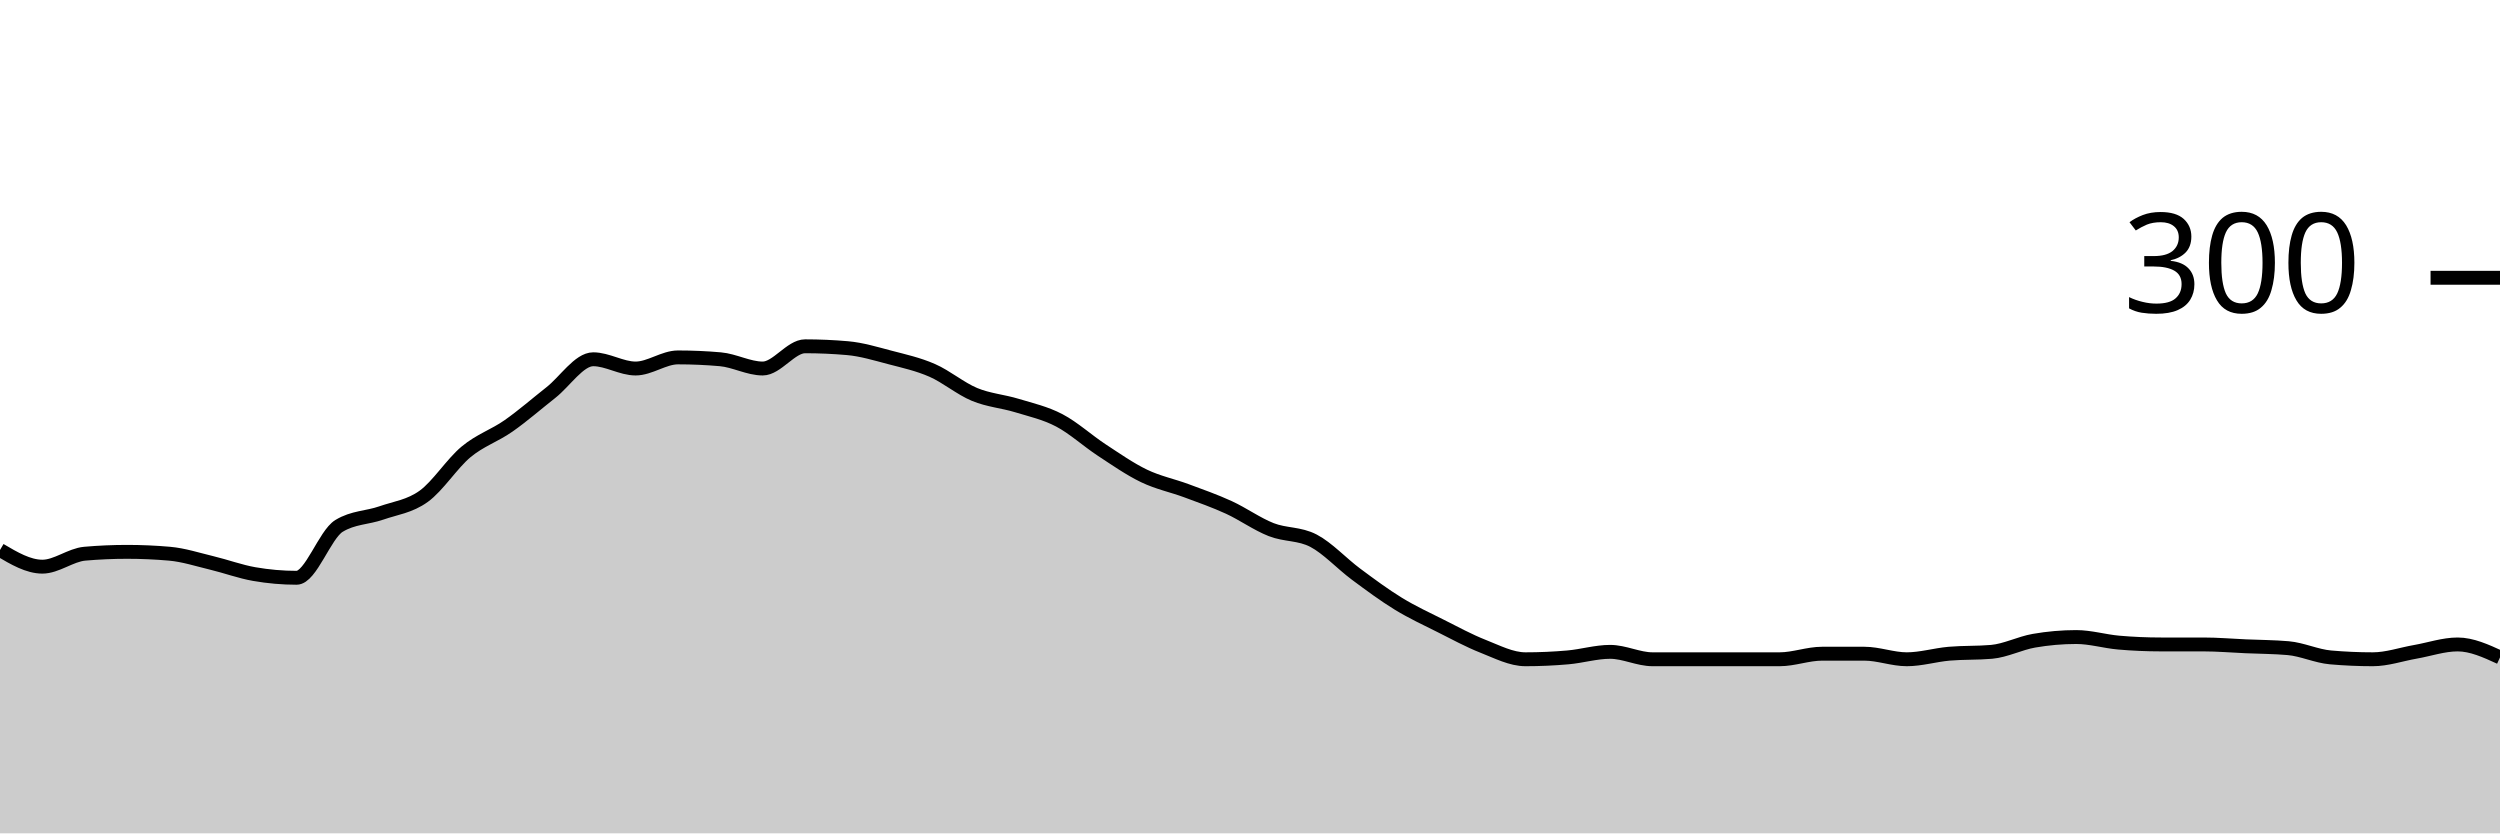
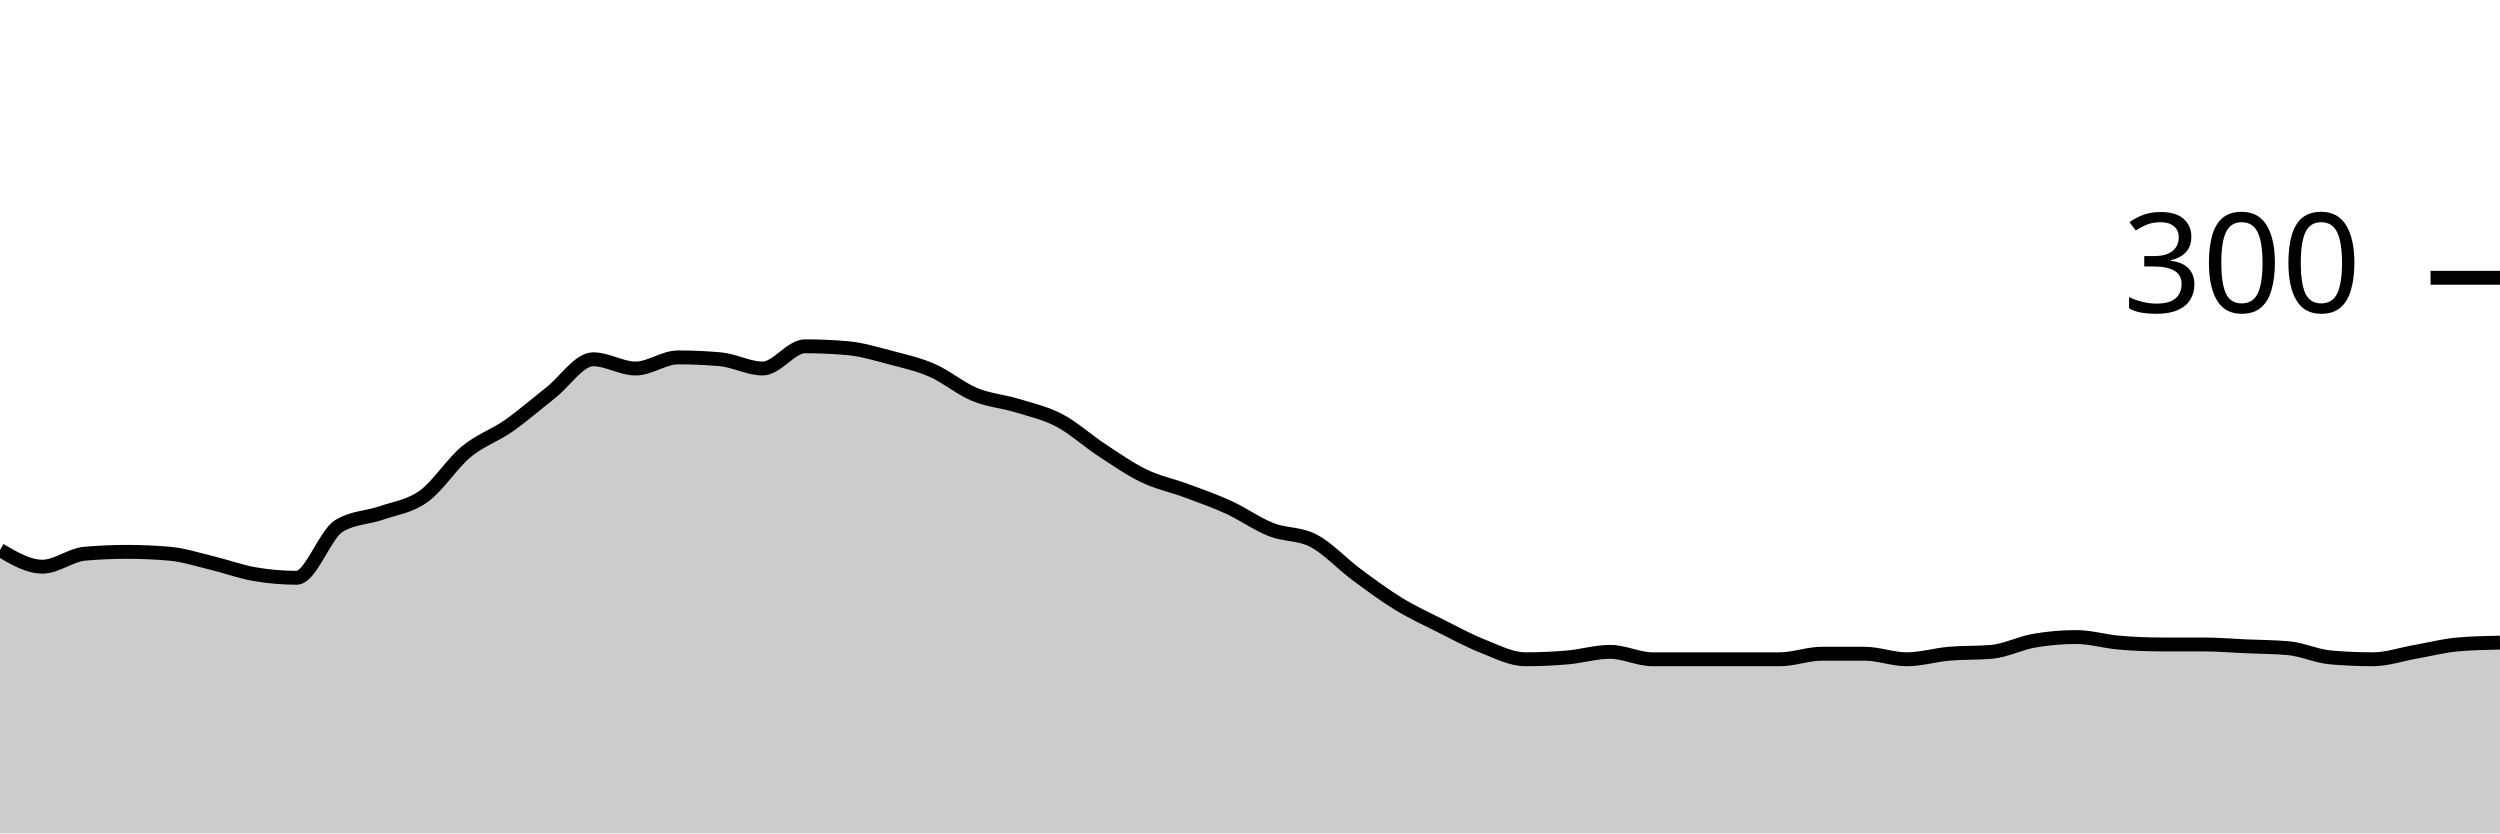
<svg xmlns="http://www.w3.org/2000/svg" viewBox="0 0 180 60">
  <g transform="translate(0,20)">
-     <path class="area" fill="rgba(0, 0, 0, 0.2)" d="M0,19.6C1.017,20.2,2.034,20.8,3.051,20.8C4.068,20.8,5.085,19.956,6.102,19.867C7.119,19.778,8.136,19.733,9.153,19.733C10.169,19.733,11.186,19.778,12.203,19.867C13.22,19.956,14.237,20.289,15.254,20.533C16.271,20.778,17.288,21.156,18.305,21.333C19.322,21.511,20.339,21.6,21.356,21.6C22.373,21.6,23.39,18.489,24.407,17.867C25.424,17.244,26.441,17.289,27.458,16.933C28.475,16.578,29.492,16.467,30.508,15.733C31.525,15,32.542,13.378,33.559,12.533C34.576,11.689,35.593,11.378,36.61,10.667C37.627,9.956,38.644,9.067,39.661,8.267C40.678,7.467,41.695,5.867,42.712,5.867C43.729,5.867,44.746,6.533,45.763,6.533C46.78,6.533,47.797,5.733,48.814,5.733C49.831,5.733,50.847,5.778,51.864,5.867C52.881,5.956,53.898,6.533,54.915,6.533C55.932,6.533,56.949,4.933,57.966,4.933C58.983,4.933,60,4.978,61.017,5.067C62.034,5.156,63.051,5.467,64.068,5.733C65.085,6,66.102,6.222,67.119,6.667C68.136,7.111,69.153,7.978,70.169,8.4C71.186,8.822,72.203,8.889,73.22,9.2C74.237,9.511,75.254,9.733,76.271,10.267C77.288,10.8,78.305,11.733,79.322,12.4C80.339,13.067,81.356,13.778,82.373,14.267C83.39,14.756,84.407,14.956,85.424,15.333C86.441,15.711,87.458,16.067,88.475,16.533C89.492,17,90.508,17.733,91.525,18.133C92.542,18.533,93.559,18.4,94.576,18.933C95.593,19.467,96.61,20.578,97.627,21.333C98.644,22.089,99.661,22.844,100.678,23.467C101.695,24.089,102.712,24.556,103.729,25.067C104.746,25.578,105.763,26.133,106.78,26.533C107.797,26.933,108.814,27.467,109.831,27.467C110.847,27.467,111.864,27.422,112.881,27.333C113.898,27.244,114.915,26.933,115.932,26.933C116.949,26.933,117.966,27.467,118.983,27.467C120,27.467,121.017,27.467,122.034,27.467C123.051,27.467,124.068,27.467,125.085,27.467C126.102,27.467,127.119,27.467,128.136,27.467C129.153,27.467,130.169,27.067,131.186,27.067C132.203,27.067,133.22,27.067,134.237,27.067C135.254,27.067,136.271,27.467,137.288,27.467C138.305,27.467,139.322,27.156,140.339,27.067C141.356,26.978,142.373,27.022,143.39,26.933C144.407,26.844,145.424,26.311,146.441,26.133C147.458,25.956,148.475,25.867,149.492,25.867C150.508,25.867,151.525,26.178,152.542,26.267C153.559,26.356,154.576,26.4,155.593,26.4C156.61,26.4,157.627,26.4,158.644,26.4C159.661,26.4,160.678,26.489,161.695,26.533C162.712,26.578,163.729,26.578,164.746,26.667C165.763,26.756,166.78,27.244,167.797,27.333C168.814,27.422,169.831,27.467,170.847,27.467C171.864,27.467,172.881,27.111,173.898,26.933C174.915,26.756,175.932,26.4,176.949,26.4C177.966,26.4,178.983,26.867,180,27.333L180,40C178.983,40,177.966,40,176.949,40C175.932,40,174.915,40,173.898,40C172.881,40,171.864,40,170.847,40C169.831,40,168.814,40,167.797,40C166.78,40,165.763,40,164.746,40C163.729,40,162.712,40,161.695,40C160.678,40,159.661,40,158.644,40C157.627,40,156.61,40,155.593,40C154.576,40,153.559,40,152.542,40C151.525,40,150.508,40,149.492,40C148.475,40,147.458,40,146.441,40C145.424,40,144.407,40,143.39,40C142.373,40,141.356,40,140.339,40C139.322,40,138.305,40,137.288,40C136.271,40,135.254,40,134.237,40C133.22,40,132.203,40,131.186,40C130.169,40,129.153,40,128.136,40C127.119,40,126.102,40,125.085,40C124.068,40,123.051,40,122.034,40C121.017,40,120,40,118.983,40C117.966,40,116.949,40,115.932,40C114.915,40,113.898,40,112.881,40C111.864,40,110.847,40,109.831,40C108.814,40,107.797,40,106.78,40C105.763,40,104.746,40,103.729,40C102.712,40,101.695,40,100.678,40C99.661,40,98.644,40,97.627,40C96.61,40,95.593,40,94.576,40C93.559,40,92.542,40,91.525,40C90.508,40,89.492,40,88.475,40C87.458,40,86.441,40,85.424,40C84.407,40,83.39,40,82.373,40C81.356,40,80.339,40,79.322,40C78.305,40,77.288,40,76.271,40C75.254,40,74.237,40,73.22,40C72.203,40,71.186,40,70.169,40C69.153,40,68.136,40,67.119,40C66.102,40,65.085,40,64.068,40C63.051,40,62.034,40,61.017,40C60,40,58.983,40,57.966,40C56.949,40,55.932,40,54.915,40C53.898,40,52.881,40,51.864,40C50.847,40,49.831,40,48.814,40C47.797,40,46.78,40,45.763,40C44.746,40,43.729,40,42.712,40C41.695,40,40.678,40,39.661,40C38.644,40,37.627,40,36.61,40C35.593,40,34.576,40,33.559,40C32.542,40,31.525,40,30.508,40C29.492,40,28.475,40,27.458,40C26.441,40,25.424,40,24.407,40C23.39,40,22.373,40,21.356,40C20.339,40,19.322,40,18.305,40C17.288,40,16.271,40,15.254,40C14.237,40,13.22,40,12.203,40C11.186,40,10.169,40,9.153,40C8.136,40,7.119,40,6.102,40C5.085,40,4.068,40,3.051,40C2.034,40,1.017,40,0,40Z" />
-     <path class="line" stroke="black" fill="none" d="M0,19.6C1.017,20.2,2.034,20.8,3.051,20.8C4.068,20.8,5.085,19.956,6.102,19.867C7.119,19.778,8.136,19.733,9.153,19.733C10.169,19.733,11.186,19.778,12.203,19.867C13.22,19.956,14.237,20.289,15.254,20.533C16.271,20.778,17.288,21.156,18.305,21.333C19.322,21.511,20.339,21.6,21.356,21.6C22.373,21.6,23.39,18.489,24.407,17.867C25.424,17.244,26.441,17.289,27.458,16.933C28.475,16.578,29.492,16.467,30.508,15.733C31.525,15,32.542,13.378,33.559,12.533C34.576,11.689,35.593,11.378,36.61,10.667C37.627,9.956,38.644,9.067,39.661,8.267C40.678,7.467,41.695,5.867,42.712,5.867C43.729,5.867,44.746,6.533,45.763,6.533C46.78,6.533,47.797,5.733,48.814,5.733C49.831,5.733,50.847,5.778,51.864,5.867C52.881,5.956,53.898,6.533,54.915,6.533C55.932,6.533,56.949,4.933,57.966,4.933C58.983,4.933,60,4.978,61.017,5.067C62.034,5.156,63.051,5.467,64.068,5.733C65.085,6,66.102,6.222,67.119,6.667C68.136,7.111,69.153,7.978,70.169,8.4C71.186,8.822,72.203,8.889,73.22,9.2C74.237,9.511,75.254,9.733,76.271,10.267C77.288,10.8,78.305,11.733,79.322,12.4C80.339,13.067,81.356,13.778,82.373,14.267C83.39,14.756,84.407,14.956,85.424,15.333C86.441,15.711,87.458,16.067,88.475,16.533C89.492,17,90.508,17.733,91.525,18.133C92.542,18.533,93.559,18.4,94.576,18.933C95.593,19.467,96.61,20.578,97.627,21.333C98.644,22.089,99.661,22.844,100.678,23.467C101.695,24.089,102.712,24.556,103.729,25.067C104.746,25.578,105.763,26.133,106.78,26.533C107.797,26.933,108.814,27.467,109.831,27.467C110.847,27.467,111.864,27.422,112.881,27.333C113.898,27.244,114.915,26.933,115.932,26.933C116.949,26.933,117.966,27.467,118.983,27.467C120,27.467,121.017,27.467,122.034,27.467C123.051,27.467,124.068,27.467,125.085,27.467C126.102,27.467,127.119,27.467,128.136,27.467C129.153,27.467,130.169,27.067,131.186,27.067C132.203,27.067,133.22,27.067,134.237,27.067C135.254,27.067,136.271,27.467,137.288,27.467C138.305,27.467,139.322,27.156,140.339,27.067C141.356,26.978,142.373,27.022,143.39,26.933C144.407,26.844,145.424,26.311,146.441,26.133C147.458,25.956,148.475,25.867,149.492,25.867C150.508,25.867,151.525,26.178,152.542,26.267C153.559,26.356,154.576,26.4,155.593,26.4C156.61,26.4,157.627,26.4,158.644,26.4C159.661,26.4,160.678,26.489,161.695,26.533C162.712,26.578,163.729,26.578,164.746,26.667C165.763,26.756,166.78,27.244,167.797,27.333C168.814,27.422,169.831,27.467,170.847,27.467C171.864,27.467,172.881,27.111,173.898,26.933C174.915,26.756,175.932,26.4,176.949,26.4C177.966,26.4,178.983,26.867,180,27.333" />
+     <path class="area" fill="rgba(0, 0, 0, 0.2)" d="M0,19.6C1.017,20.2,2.034,20.8,3.051,20.8C4.068,20.8,5.085,19.956,6.102,19.867C7.119,19.778,8.136,19.733,9.153,19.733C10.169,19.733,11.186,19.778,12.203,19.867C13.22,19.956,14.237,20.289,15.254,20.533C16.271,20.778,17.288,21.156,18.305,21.333C19.322,21.511,20.339,21.6,21.356,21.6C22.373,21.6,23.39,18.489,24.407,17.867C25.424,17.244,26.441,17.289,27.458,16.933C28.475,16.578,29.492,16.467,30.508,15.733C31.525,15,32.542,13.378,33.559,12.533C34.576,11.689,35.593,11.378,36.61,10.667C37.627,9.956,38.644,9.067,39.661,8.267C40.678,7.467,41.695,5.867,42.712,5.867C43.729,5.867,44.746,6.533,45.763,6.533C46.78,6.533,47.797,5.733,48.814,5.733C49.831,5.733,50.847,5.778,51.864,5.867C52.881,5.956,53.898,6.533,54.915,6.533C55.932,6.533,56.949,4.933,57.966,4.933C58.983,4.933,60,4.978,61.017,5.067C62.034,5.156,63.051,5.467,64.068,5.733C65.085,6,66.102,6.222,67.119,6.667C68.136,7.111,69.153,7.978,70.169,8.4C71.186,8.822,72.203,8.889,73.22,9.2C74.237,9.511,75.254,9.733,76.271,10.267C77.288,10.8,78.305,11.733,79.322,12.4C80.339,13.067,81.356,13.778,82.373,14.267C83.39,14.756,84.407,14.956,85.424,15.333C86.441,15.711,87.458,16.067,88.475,16.533C89.492,17,90.508,17.733,91.525,18.133C92.542,18.533,93.559,18.4,94.576,18.933C95.593,19.467,96.61,20.578,97.627,21.333C98.644,22.089,99.661,22.844,100.678,23.467C101.695,24.089,102.712,24.556,103.729,25.067C104.746,25.578,105.763,26.133,106.78,26.533C107.797,26.933,108.814,27.467,109.831,27.467C110.847,27.467,111.864,27.422,112.881,27.333C113.898,27.244,114.915,26.933,115.932,26.933C116.949,26.933,117.966,27.467,118.983,27.467C120,27.467,121.017,27.467,122.034,27.467C123.051,27.467,124.068,27.467,125.085,27.467C126.102,27.467,127.119,27.467,128.136,27.467C129.153,27.467,130.169,27.067,131.186,27.067C132.203,27.067,133.22,27.067,134.237,27.067C135.254,27.067,136.271,27.467,137.288,27.467C138.305,27.467,139.322,27.156,140.339,27.067C141.356,26.978,142.373,27.022,143.39,26.933C144.407,26.844,145.424,26.311,146.441,26.133C147.458,25.956,148.475,25.867,149.492,25.867C150.508,25.867,151.525,26.178,152.542,26.267C153.559,26.356,154.576,26.4,155.593,26.4C156.61,26.4,157.627,26.4,158.644,26.4C159.661,26.4,160.678,26.489,161.695,26.533C162.712,26.578,163.729,26.578,164.746,26.667C165.763,26.756,166.78,27.244,167.797,27.333C168.814,27.422,169.831,27.467,170.847,27.467C171.864,27.467,172.881,27.111,173.898,26.933C174.915,26.756,175.932,26.489,176.949,26.4C177.966,26.311,178.983,26.289,180,26.267L180,40C178.983,40,177.966,40,176.949,40C175.932,40,174.915,40,173.898,40C172.881,40,171.864,40,170.847,40C169.831,40,168.814,40,167.797,40C166.78,40,165.763,40,164.746,40C163.729,40,162.712,40,161.695,40C160.678,40,159.661,40,158.644,40C157.627,40,156.61,40,155.593,40C154.576,40,153.559,40,152.542,40C151.525,40,150.508,40,149.492,40C148.475,40,147.458,40,146.441,40C145.424,40,144.407,40,143.39,40C142.373,40,141.356,40,140.339,40C139.322,40,138.305,40,137.288,40C136.271,40,135.254,40,134.237,40C133.22,40,132.203,40,131.186,40C130.169,40,129.153,40,128.136,40C127.119,40,126.102,40,125.085,40C124.068,40,123.051,40,122.034,40C121.017,40,120,40,118.983,40C117.966,40,116.949,40,115.932,40C114.915,40,113.898,40,112.881,40C111.864,40,110.847,40,109.831,40C108.814,40,107.797,40,106.78,40C105.763,40,104.746,40,103.729,40C102.712,40,101.695,40,100.678,40C99.661,40,98.644,40,97.627,40C96.61,40,95.593,40,94.576,40C93.559,40,92.542,40,91.525,40C90.508,40,89.492,40,88.475,40C87.458,40,86.441,40,85.424,40C84.407,40,83.39,40,82.373,40C81.356,40,80.339,40,79.322,40C78.305,40,77.288,40,76.271,40C75.254,40,74.237,40,73.22,40C72.203,40,71.186,40,70.169,40C69.153,40,68.136,40,67.119,40C66.102,40,65.085,40,64.068,40C63.051,40,62.034,40,61.017,40C60,40,58.983,40,57.966,40C56.949,40,55.932,40,54.915,40C53.898,40,52.881,40,51.864,40C50.847,40,49.831,40,48.814,40C47.797,40,46.78,40,45.763,40C44.746,40,43.729,40,42.712,40C41.695,40,40.678,40,39.661,40C38.644,40,37.627,40,36.61,40C35.593,40,34.576,40,33.559,40C32.542,40,31.525,40,30.508,40C29.492,40,28.475,40,27.458,40C26.441,40,25.424,40,24.407,40C23.39,40,22.373,40,21.356,40C20.339,40,19.322,40,18.305,40C17.288,40,16.271,40,15.254,40C14.237,40,13.22,40,12.203,40C11.186,40,10.169,40,9.153,40C8.136,40,7.119,40,6.102,40C5.085,40,4.068,40,3.051,40C2.034,40,1.017,40,0,40Z" />
+     <path class="line" stroke="black" fill="none" d="M0,19.6C1.017,20.2,2.034,20.8,3.051,20.8C4.068,20.8,5.085,19.956,6.102,19.867C7.119,19.778,8.136,19.733,9.153,19.733C10.169,19.733,11.186,19.778,12.203,19.867C13.22,19.956,14.237,20.289,15.254,20.533C16.271,20.778,17.288,21.156,18.305,21.333C19.322,21.511,20.339,21.6,21.356,21.6C22.373,21.6,23.39,18.489,24.407,17.867C25.424,17.244,26.441,17.289,27.458,16.933C28.475,16.578,29.492,16.467,30.508,15.733C31.525,15,32.542,13.378,33.559,12.533C34.576,11.689,35.593,11.378,36.61,10.667C37.627,9.956,38.644,9.067,39.661,8.267C40.678,7.467,41.695,5.867,42.712,5.867C43.729,5.867,44.746,6.533,45.763,6.533C46.78,6.533,47.797,5.733,48.814,5.733C49.831,5.733,50.847,5.778,51.864,5.867C52.881,5.956,53.898,6.533,54.915,6.533C55.932,6.533,56.949,4.933,57.966,4.933C58.983,4.933,60,4.978,61.017,5.067C62.034,5.156,63.051,5.467,64.068,5.733C65.085,6,66.102,6.222,67.119,6.667C68.136,7.111,69.153,7.978,70.169,8.4C71.186,8.822,72.203,8.889,73.22,9.2C74.237,9.511,75.254,9.733,76.271,10.267C77.288,10.8,78.305,11.733,79.322,12.4C80.339,13.067,81.356,13.778,82.373,14.267C83.39,14.756,84.407,14.956,85.424,15.333C86.441,15.711,87.458,16.067,88.475,16.533C89.492,17,90.508,17.733,91.525,18.133C92.542,18.533,93.559,18.4,94.576,18.933C95.593,19.467,96.61,20.578,97.627,21.333C98.644,22.089,99.661,22.844,100.678,23.467C101.695,24.089,102.712,24.556,103.729,25.067C104.746,25.578,105.763,26.133,106.78,26.533C107.797,26.933,108.814,27.467,109.831,27.467C110.847,27.467,111.864,27.422,112.881,27.333C113.898,27.244,114.915,26.933,115.932,26.933C116.949,26.933,117.966,27.467,118.983,27.467C120,27.467,121.017,27.467,122.034,27.467C123.051,27.467,124.068,27.467,125.085,27.467C126.102,27.467,127.119,27.467,128.136,27.467C129.153,27.467,130.169,27.067,131.186,27.067C132.203,27.067,133.22,27.067,134.237,27.067C135.254,27.067,136.271,27.467,137.288,27.467C138.305,27.467,139.322,27.156,140.339,27.067C141.356,26.978,142.373,27.022,143.39,26.933C144.407,26.844,145.424,26.311,146.441,26.133C147.458,25.956,148.475,25.867,149.492,25.867C150.508,25.867,151.525,26.178,152.542,26.267C153.559,26.356,154.576,26.4,155.593,26.4C156.61,26.4,157.627,26.4,158.644,26.4C159.661,26.4,160.678,26.489,161.695,26.533C162.712,26.578,163.729,26.578,164.746,26.667C165.763,26.756,166.78,27.244,167.797,27.333C168.814,27.422,169.831,27.467,170.847,27.467C171.864,27.467,172.881,27.111,173.898,26.933C174.915,26.756,175.932,26.489,176.949,26.4C177.966,26.311,178.983,26.289,180,26.267" />
    <path class="axis-ceiling" stroke-width="1" stroke="black" fill="none" d="M175,0L180,0" />
    <text class="axis-ceiling-label" font-family="sans-serif" text-anchor="end" font-size="10px" x="170" y="2.5">300</text>
  </g>
</svg>
